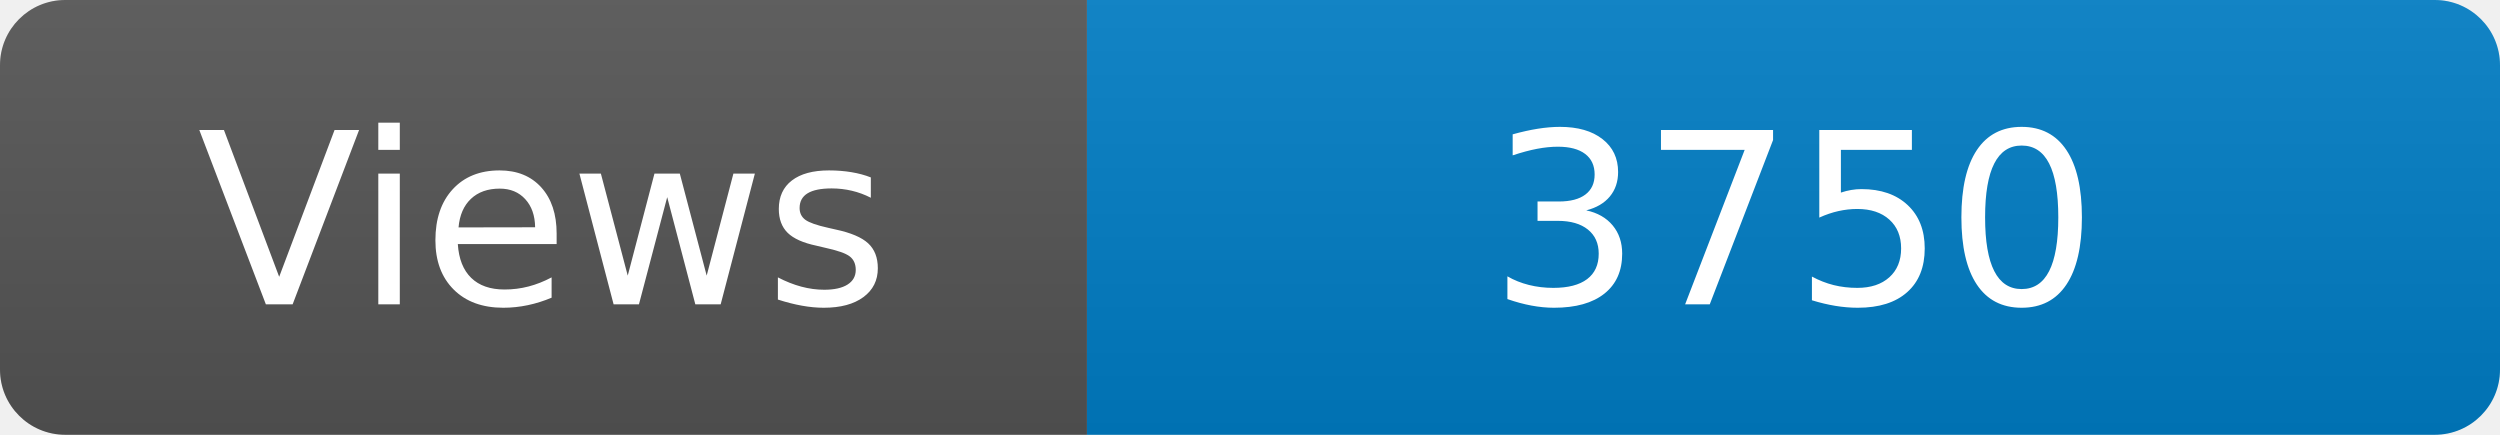
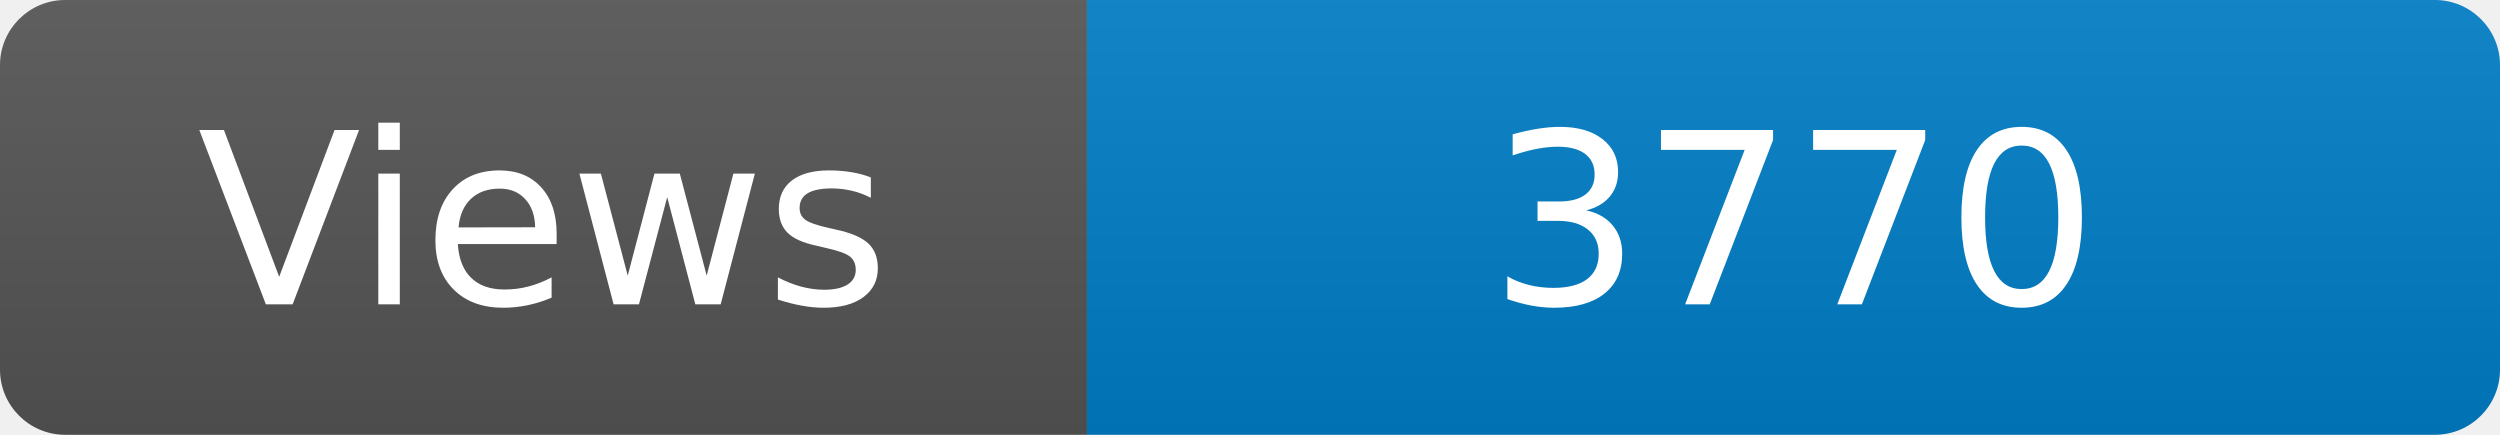
<svg xmlns="http://www.w3.org/2000/svg" width="115" height="20" role="img" aria-label="Maintained?: yes">
  <linearGradient id="s" x2="0" y2="100%">
    <stop offset="0" stop-color="#bbb" stop-opacity=".1" />
    <stop offset="1" stop-opacity=".1" />
  </linearGradient>
  <clipPath id="r">
    <rect width="115" height="20" rx="3" fill="#fff" />
  </clipPath>
  <g clip-path="url(#r)">
    <rect width="50" height="20" fill="#555" />
    <rect x="50" width="160" height="20" fill="#007ec6" />
    <rect width="115" height="20" fill="url(#s)" />
  </g>
  <g fill="#fff" text-anchor="middle" font-family="Verdana,Geneva,DejaVu Sans,sans-serif" font-size="110">
    <text x="250" y="140" transform="scale(.1)" fill="#fff">Views</text>
-     <text x="825" y="140" transform="scale(.1)" fill="#fff">3750</text>
+     <text x="825" y="140" transform="scale(.1)" fill="#fff">3770</text>
  </g>
</svg>
